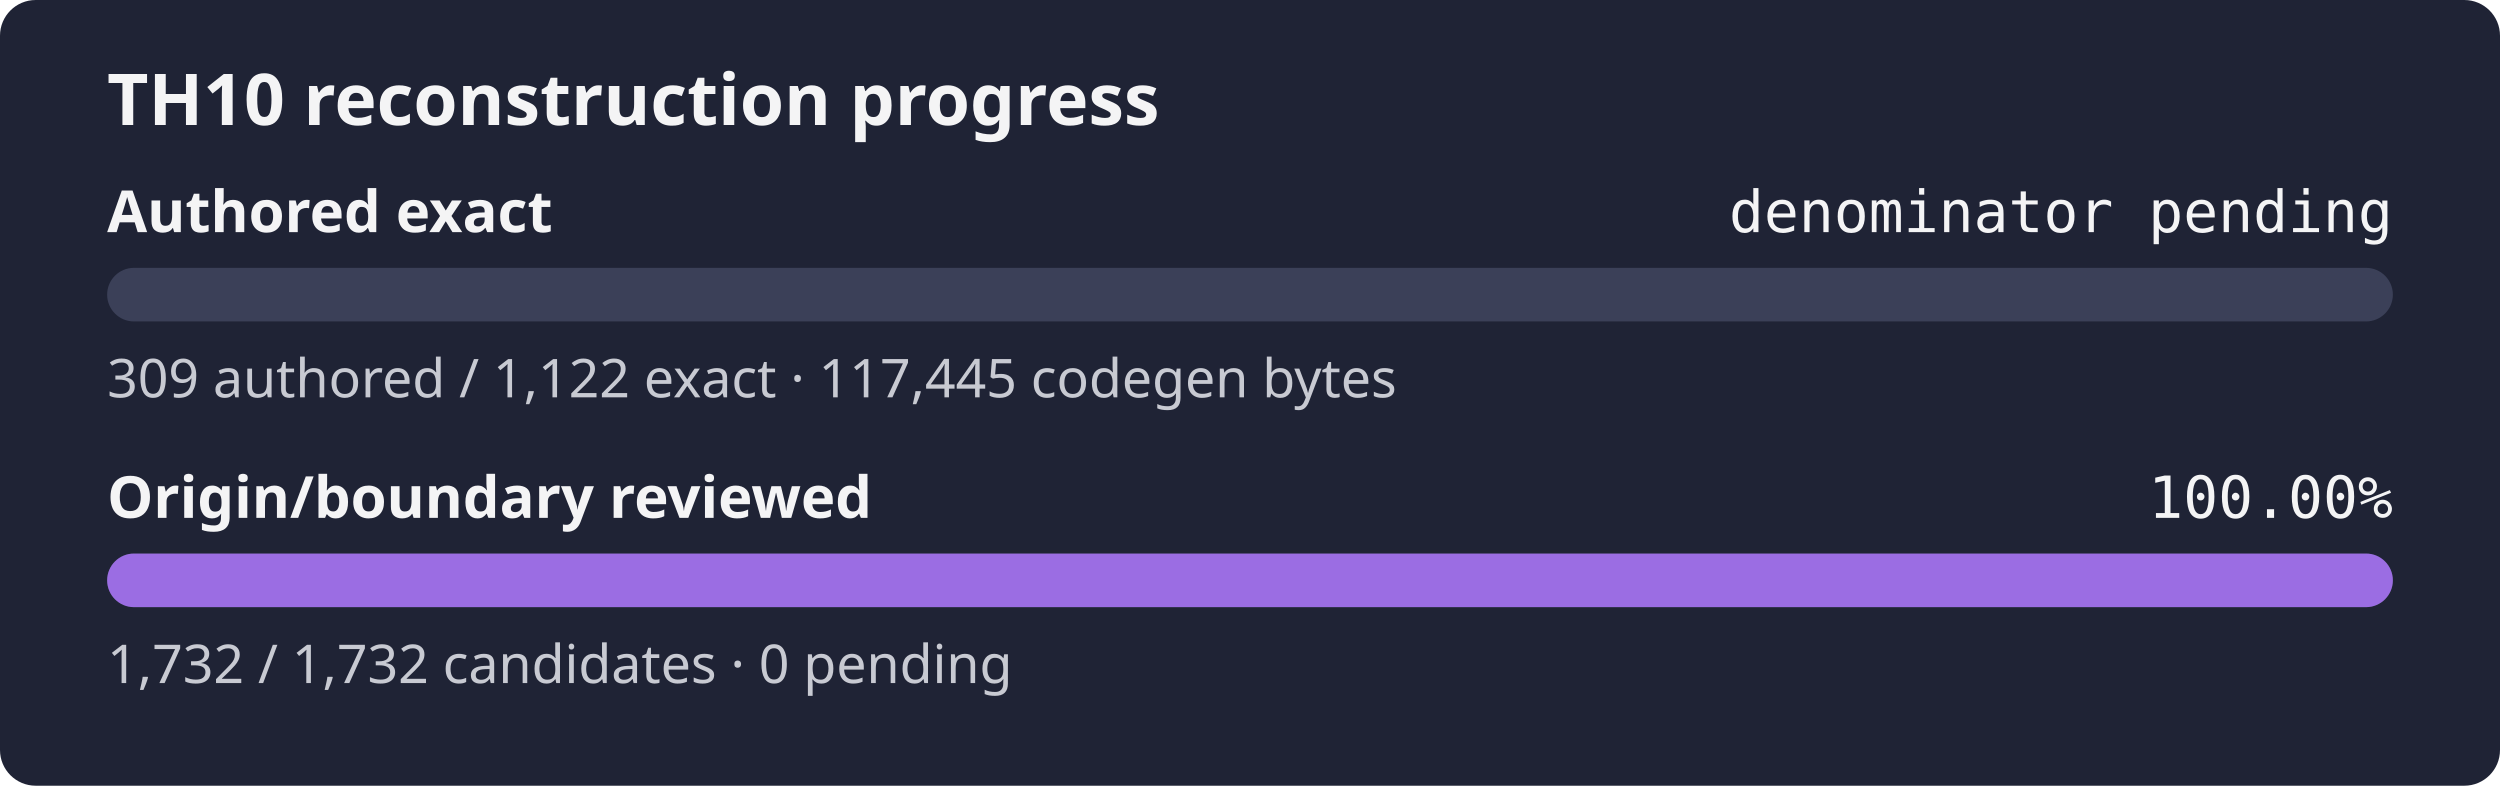
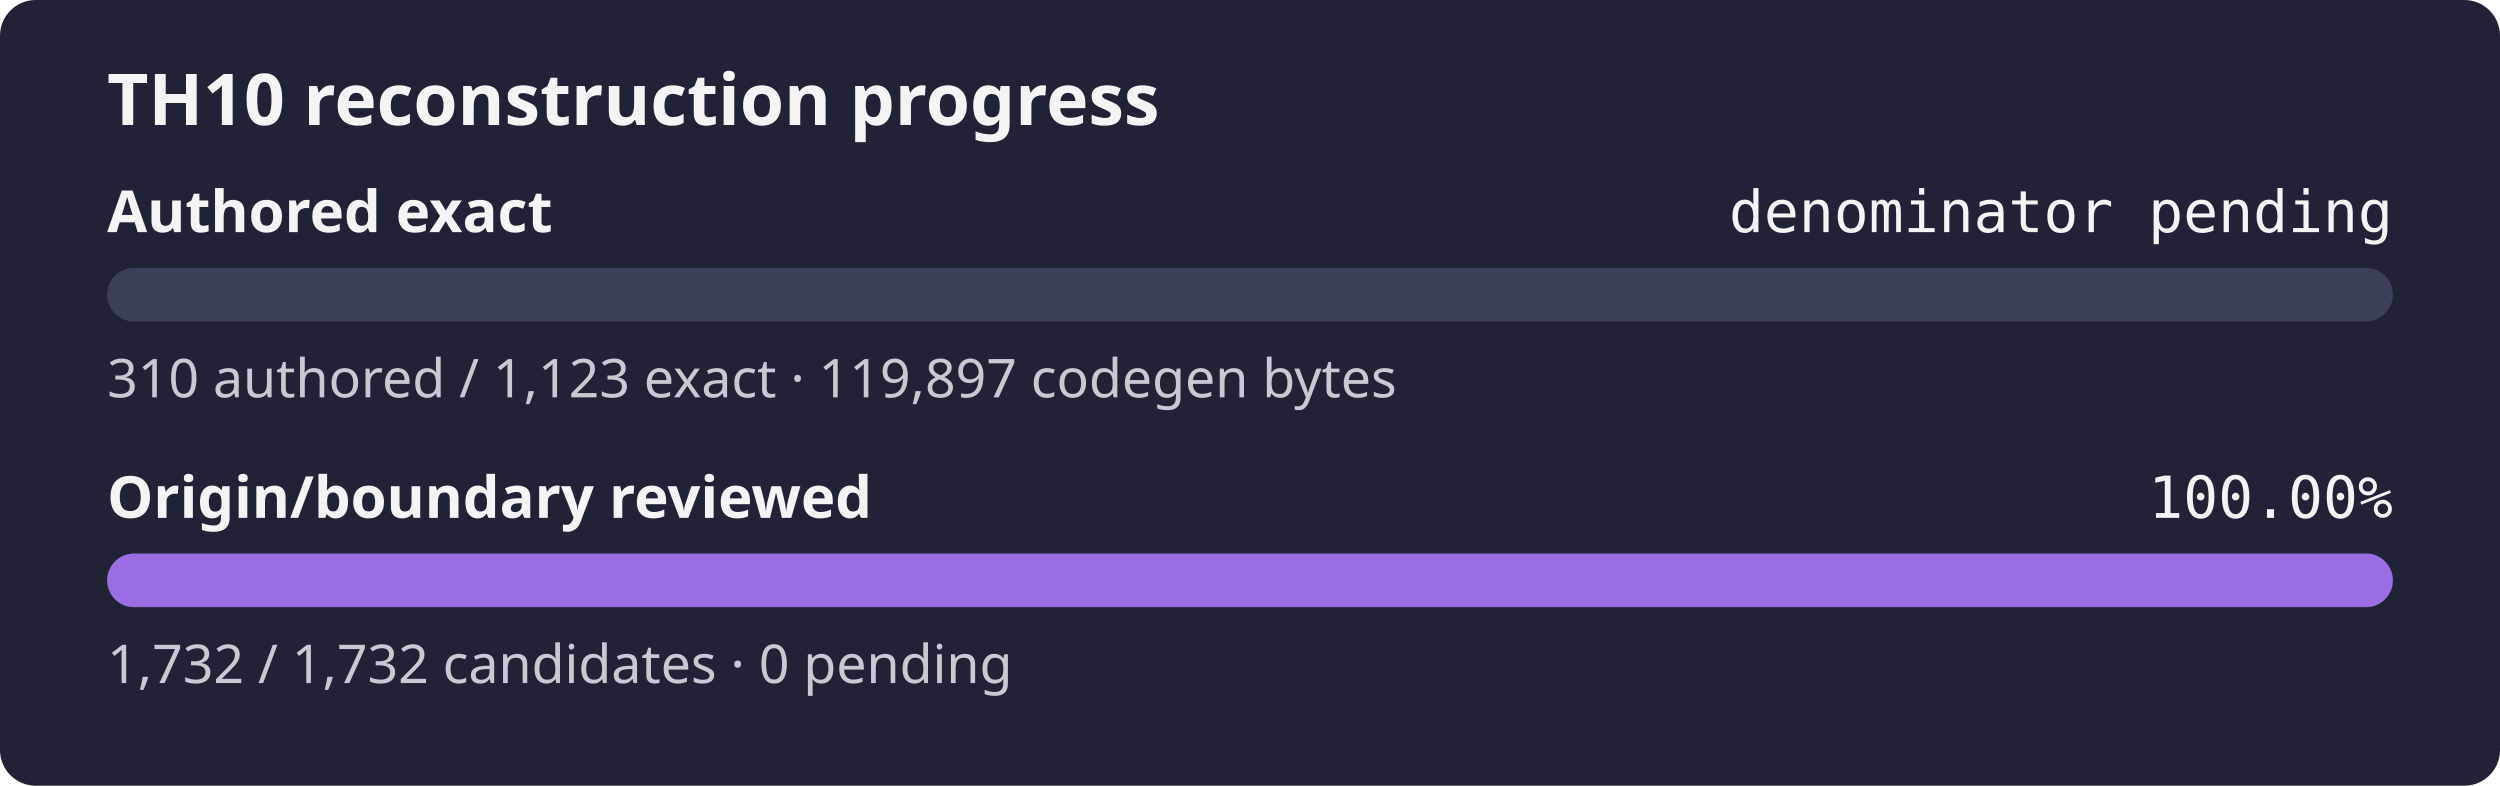
<svg xmlns="http://www.w3.org/2000/svg" width="560" height="176" role="img" aria-label="TH10 reconstruction progress: authored exact denominator pending, origin and boundary review 100.00%">
  <rect width="560" height="176" rx="8" fill="#1f2335" />
  <text x="24" y="28" fill="#f4f4f5" font-family="sans-serif" font-size="16" font-weight="600">TH10 reconstruction progress</text>
  <text x="24" y="52" fill="#f4f4f5" font-family="sans-serif" font-size="13" font-weight="600">Authored exact</text>
  <text x="536" y="52" fill="#f4f4f5" text-anchor="end" font-family="monospace" font-size="13">denominator pending</text>
  <rect x="24" y="60" width="512" height="12" rx="6" fill="#3b4058" />
  <rect x="24" y="60" width="0.00" height="12" rx="6" fill="#9b6de3" />
-   <text x="24" y="89" fill="#c8cad2" font-family="sans-serif" font-size="12">309 authored / 1,122 exact · 117,445 codegen bytes</text>
+   <text x="24" y="89" fill="#c8cad2" font-family="sans-serif" font-size="12">310 authored / 1,123 exact · 119,897 codegen bytes</text>
  <text x="24" y="116" fill="#f4f4f5" font-family="sans-serif" font-size="13" font-weight="600">Origin/boundary reviewed</text>
  <text x="536" y="116" fill="#f4f4f5" text-anchor="end" font-family="monospace" font-size="13">100.00%</text>
  <rect x="24" y="124" width="512" height="12" rx="6" fill="#3b4058" />
  <rect x="24" y="124" width="512.00" height="12" rx="6" fill="#9b6de3" />
  <text x="24" y="153" fill="#c8cad2" font-family="sans-serif" font-size="12">1,732 / 1,732 candidates · 0 pending</text>
</svg>
